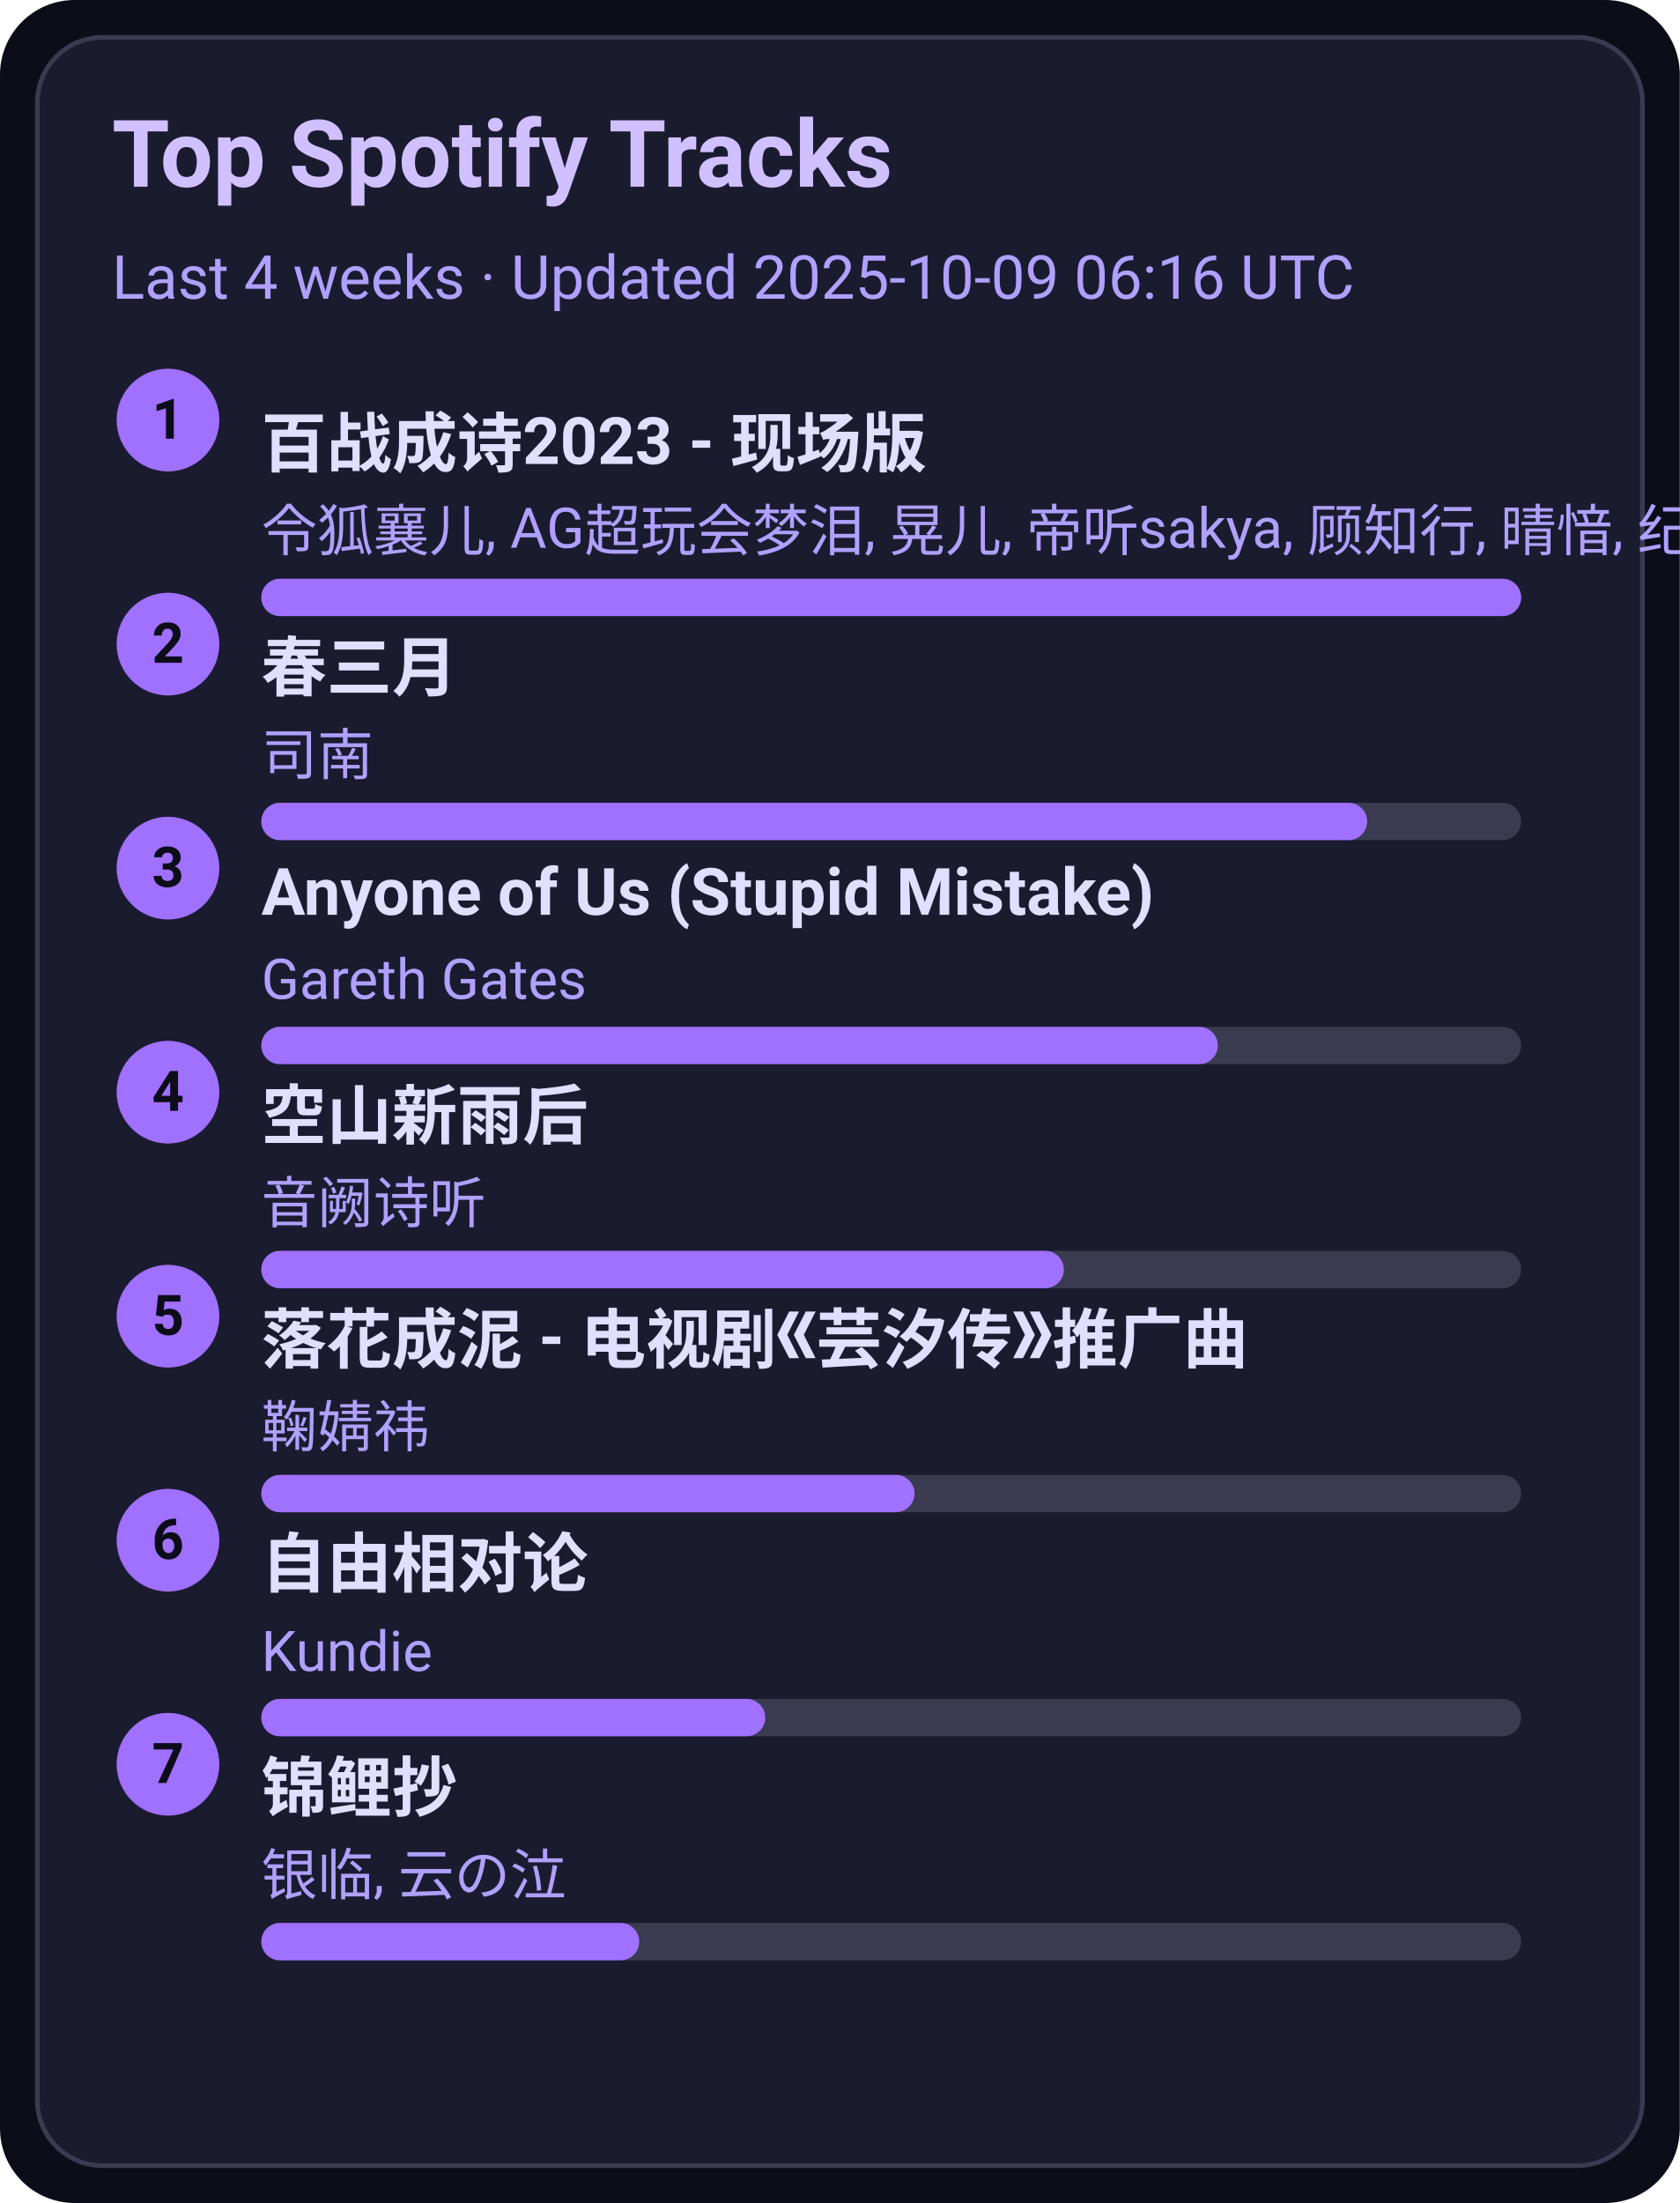
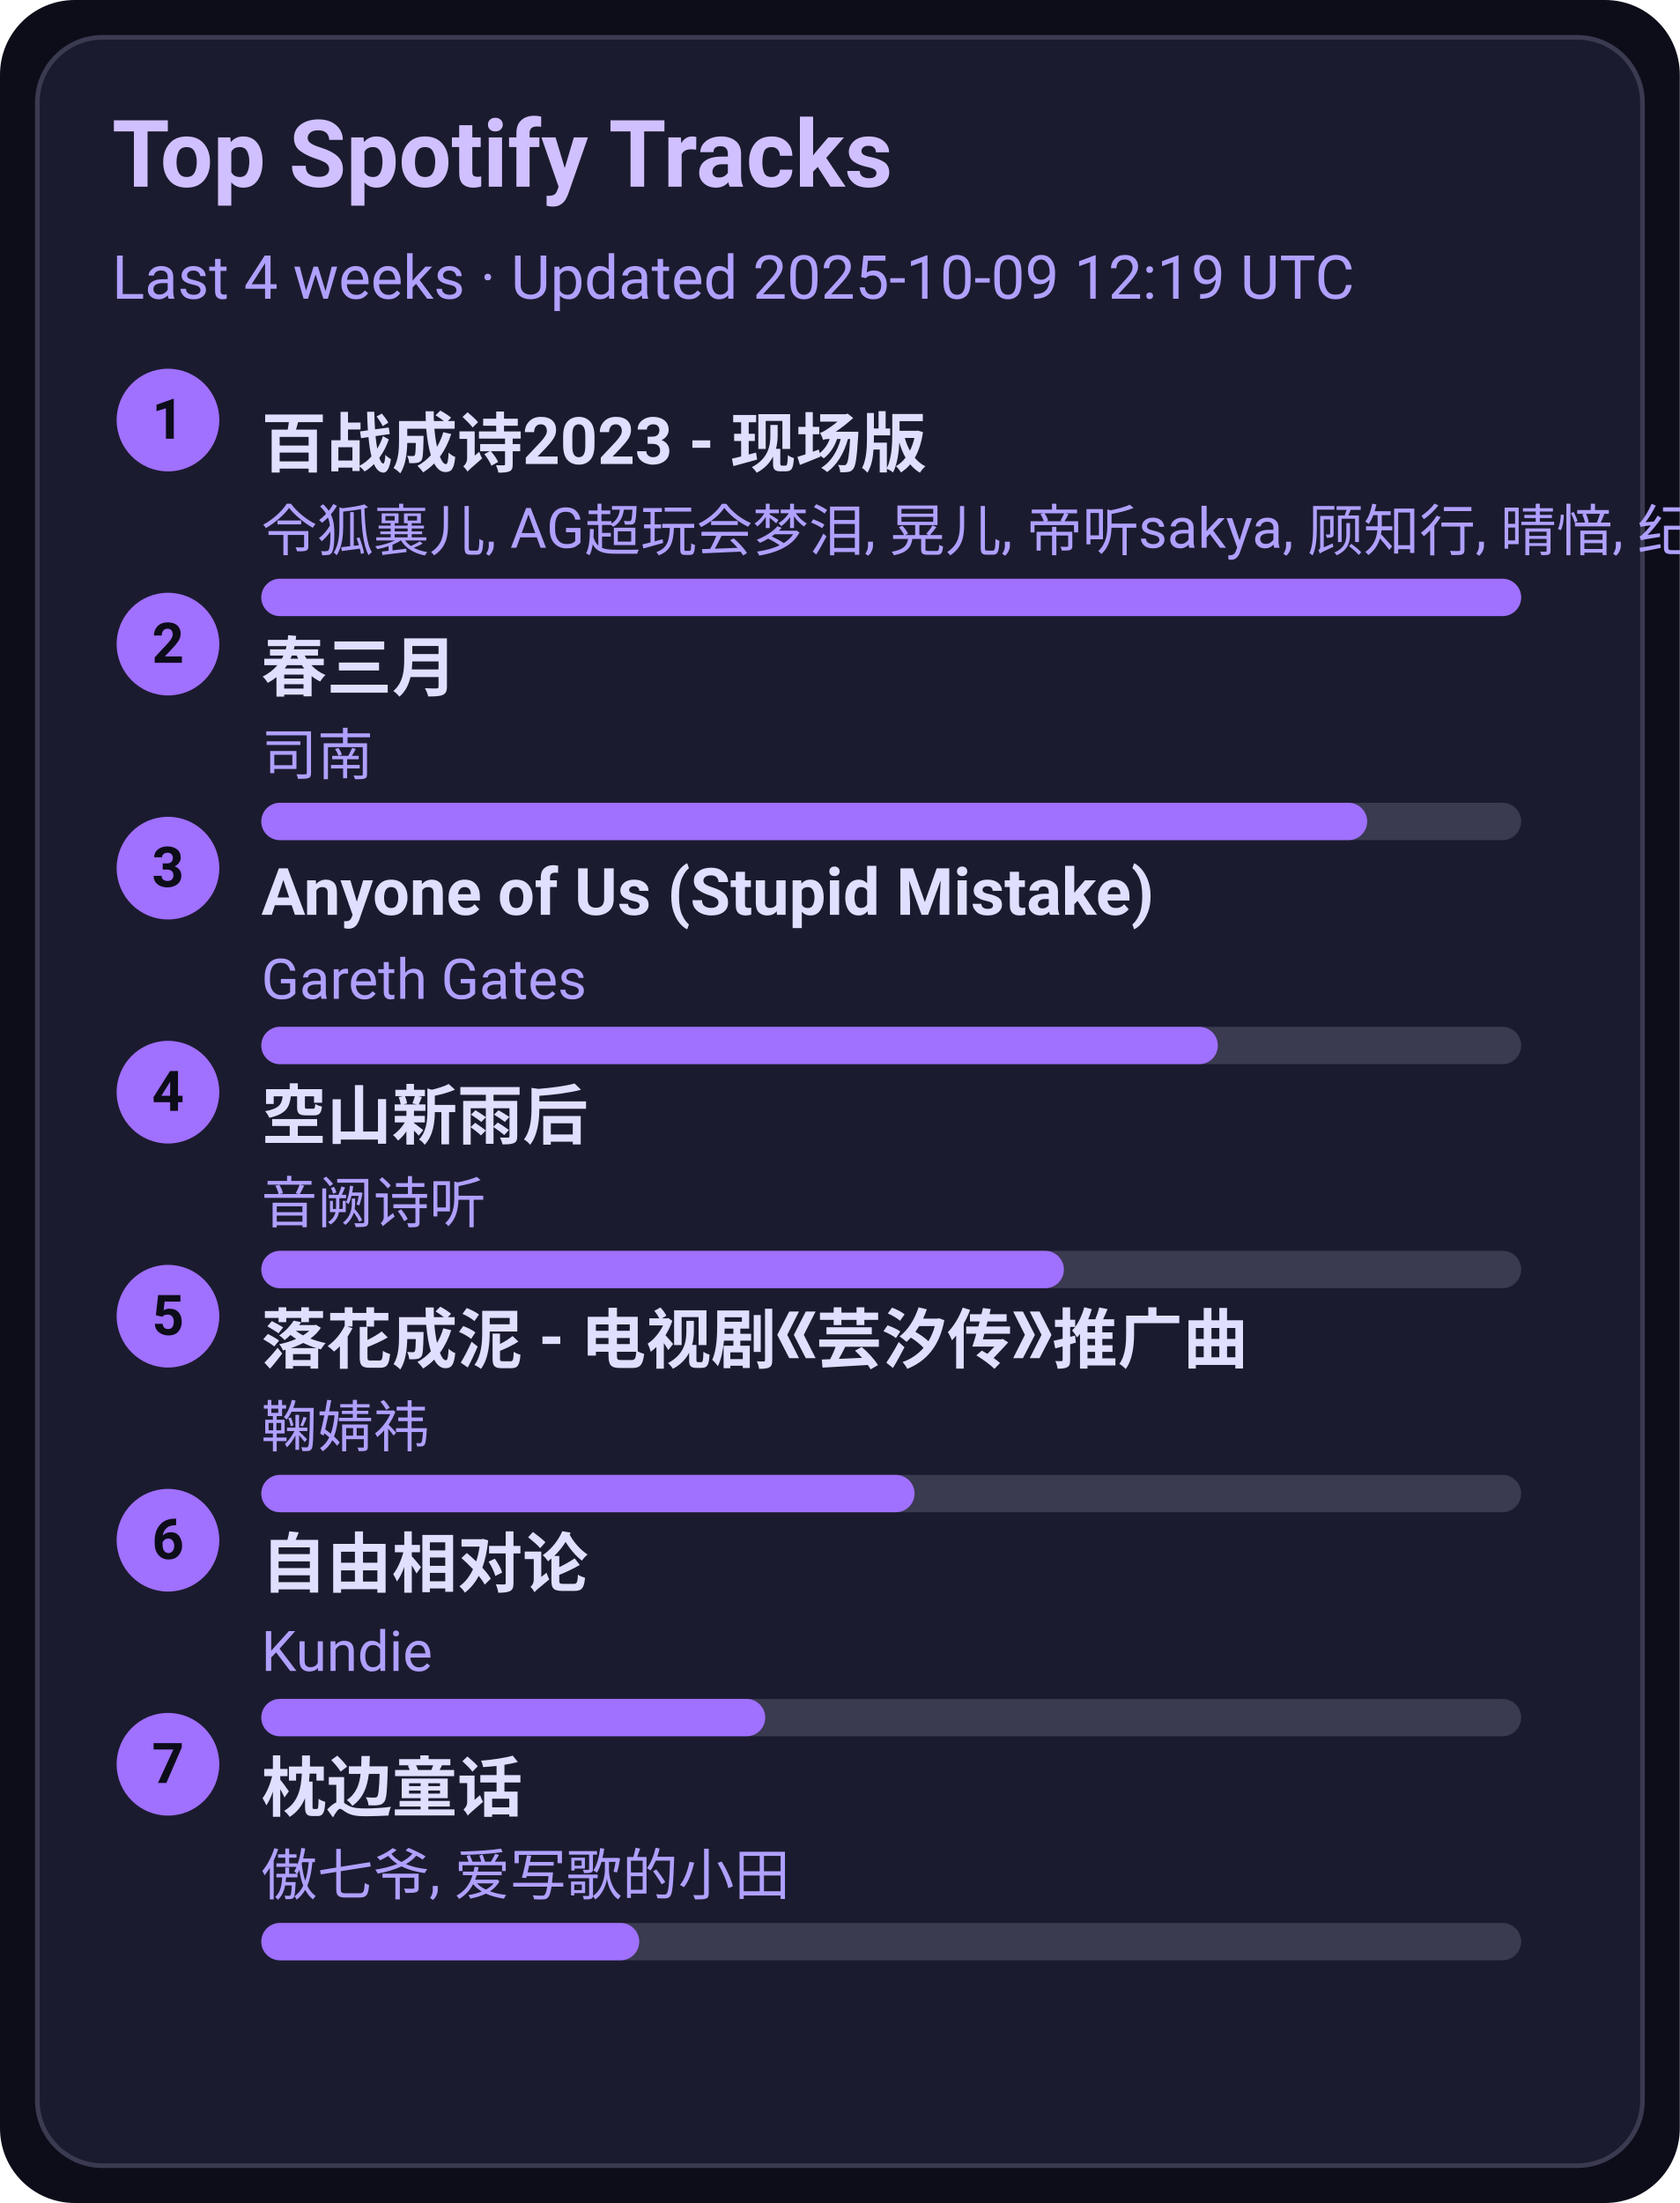
<svg xmlns="http://www.w3.org/2000/svg" width="360" height="472" viewBox="0 0 360 472">
  <style>text{font-family:-apple-system,BlinkMacSystemFont,Segoe UI,Roboto,Ubuntu,Helvetica Neue,Arial,Noto Sans,sans-serif}</style>
  <rect width="360" height="472" rx="16" fill="#0d0d1a" />
  <rect x="8" y="8" width="344" height="456" rx="14" fill="#1b1b2f" stroke="#3a3a50" />
  <text x="24" y="40" font-size="20" fill="#d0c0ff" font-weight="600">Top Spotify Tracks</text>
-   <text x="24" y="64" font-size="13" fill="#b0a0ff">Last 4 weeks · Updated 2025-10-09 06:16 UTC</text>
+   <text x="24" y="64" font-size="13" fill="#b0a0ff">Last 4 weeks · Updated 2025-10-09 12:19 UTC</text>
  <circle cx="36" cy="90" r="11" fill="#a070ff" />
  <text x="36" y="94" text-anchor="middle" font-size="12" fill="#0d0d1a" font-weight="700">1</text>
  <a href="https://open.spotify.com/track/2gttnS8fWnDwziLFt2TLEi" target="_blank" rel="noopener noreferrer">
    <text x="56" y="100" font-size="14" fill="#e0dfff" font-weight="600">百战成诗2023 - 现场版</text>
  </a>
  <text x="56" y="118" font-size="12" fill="#b0a0ff">令狐襄儿, AG超玩会梦泪, 晃儿, 帝听sakya, 顾知行, 晴愔, 纪粹希, 于冬然, 呦猫UNEKO</text>
  <rect x="56" y="124" width="270" height="8" rx="4" fill="#3a3a50" />
  <rect x="56" y="124" width="270" height="8" rx="4" fill="#a070ff" />
  <circle cx="36" cy="138" r="11" fill="#a070ff" />
  <text x="36" y="142" text-anchor="middle" font-size="12" fill="#0d0d1a" font-weight="700">2</text>
  <a href="https://open.spotify.com/track/5A9BOP4WTk2UayDlMb8w98" target="_blank" rel="noopener noreferrer">
    <text x="56" y="148" font-size="14" fill="#e0dfff" font-weight="600">春三月</text>
  </a>
  <text x="56" y="166" font-size="12" fill="#b0a0ff">司南</text>
  <rect x="56" y="172" width="270" height="8" rx="4" fill="#3a3a50" />
  <rect x="56" y="172" width="237" height="8" rx="4" fill="#a070ff" />
  <circle cx="36" cy="186" r="11" fill="#a070ff" />
  <text x="36" y="190" text-anchor="middle" font-size="12" fill="#0d0d1a" font-weight="700">3</text>
  <a href="https://open.spotify.com/track/7KZo8AI9F3Vnn3FXEYBL9f" target="_blank" rel="noopener noreferrer">
    <text x="56" y="196" font-size="14" fill="#e0dfff" font-weight="600">Anyone of Us (Stupid Mistake)</text>
  </a>
  <text x="56" y="214" font-size="12" fill="#b0a0ff">Gareth Gates</text>
  <rect x="56" y="220" width="270" height="8" rx="4" fill="#3a3a50" />
  <rect x="56" y="220" width="205" height="8" rx="4" fill="#a070ff" />
  <circle cx="36" cy="234" r="11" fill="#a070ff" />
  <text x="36" y="238" text-anchor="middle" font-size="12" fill="#0d0d1a" font-weight="700">4</text>
  <a href="https://open.spotify.com/track/7c1D58U8AIVOGlYzh5U6sk" target="_blank" rel="noopener noreferrer">
    <text x="56" y="244" font-size="14" fill="#e0dfff" font-weight="600">空山新雨后</text>
  </a>
  <text x="56" y="262" font-size="12" fill="#b0a0ff">音阙诗听</text>
  <rect x="56" y="268" width="270" height="8" rx="4" fill="#3a3a50" />
  <rect x="56" y="268" width="172" height="8" rx="4" fill="#a070ff" />
  <circle cx="36" cy="282" r="11" fill="#a070ff" />
  <text x="36" y="286" text-anchor="middle" font-size="12" fill="#0d0d1a" font-weight="700">5</text>
  <a href="https://open.spotify.com/track/3kOZsJz3crGIWWHeoCNa0O" target="_blank" rel="noopener noreferrer">
    <text x="56" y="292" font-size="14" fill="#e0dfff" font-weight="600">落花成泥 - 电视剧《芸汐传》推广曲</text>
  </a>
  <text x="56" y="310" font-size="12" fill="#b0a0ff">鞠婧祎</text>
  <rect x="56" y="316" width="270" height="8" rx="4" fill="#3a3a50" />
  <rect x="56" y="316" width="140" height="8" rx="4" fill="#a070ff" />
  <circle cx="36" cy="330" r="11" fill="#a070ff" />
  <text x="36" y="334" text-anchor="middle" font-size="12" fill="#0d0d1a" font-weight="700">6</text>
  <a href="https://open.spotify.com/track/1np2B0M4TkyE1xgpjG4dJn" target="_blank" rel="noopener noreferrer">
    <text x="56" y="340" font-size="14" fill="#e0dfff" font-weight="600">自由相对论</text>
  </a>
  <text x="56" y="358" font-size="12" fill="#b0a0ff">Kundie</text>
  <rect x="56" y="364" width="270" height="8" rx="4" fill="#3a3a50" />
  <rect x="56" y="364" width="108" height="8" rx="4" fill="#a070ff" />
  <circle cx="36" cy="378" r="11" fill="#a070ff" />
  <text x="36" y="382" text-anchor="middle" font-size="12" fill="#0d0d1a" font-weight="700">7</text>
-   <a href="https://open.spotify.com/track/1KBIv1xAf0VhKsHrZaTVKu" target="_blank" rel="noopener noreferrer">
-     <text x="56" y="388" font-size="14" fill="#e0dfff" font-weight="600">锦鲤抄</text>
+   <a href="https://open.spotify.com/track/3I8tlHNA9NM8dL0B23xGIY" target="_blank" rel="noopener noreferrer">
+     <text x="56" y="388" font-size="14" fill="#e0dfff" font-weight="600">枕边童话</text>
  </a>
-   <text x="56" y="406" font-size="12" fill="#b0a0ff">银临, 云の泣</text>
+   <text x="56" y="406" font-size="12" fill="#b0a0ff">傲七爷, 爱写歌的小田</text>
  <rect x="56" y="412" width="270" height="8" rx="4" fill="#3a3a50" />
  <rect x="56" y="412" width="81" height="8" rx="4" fill="#a070ff" />
</svg>
